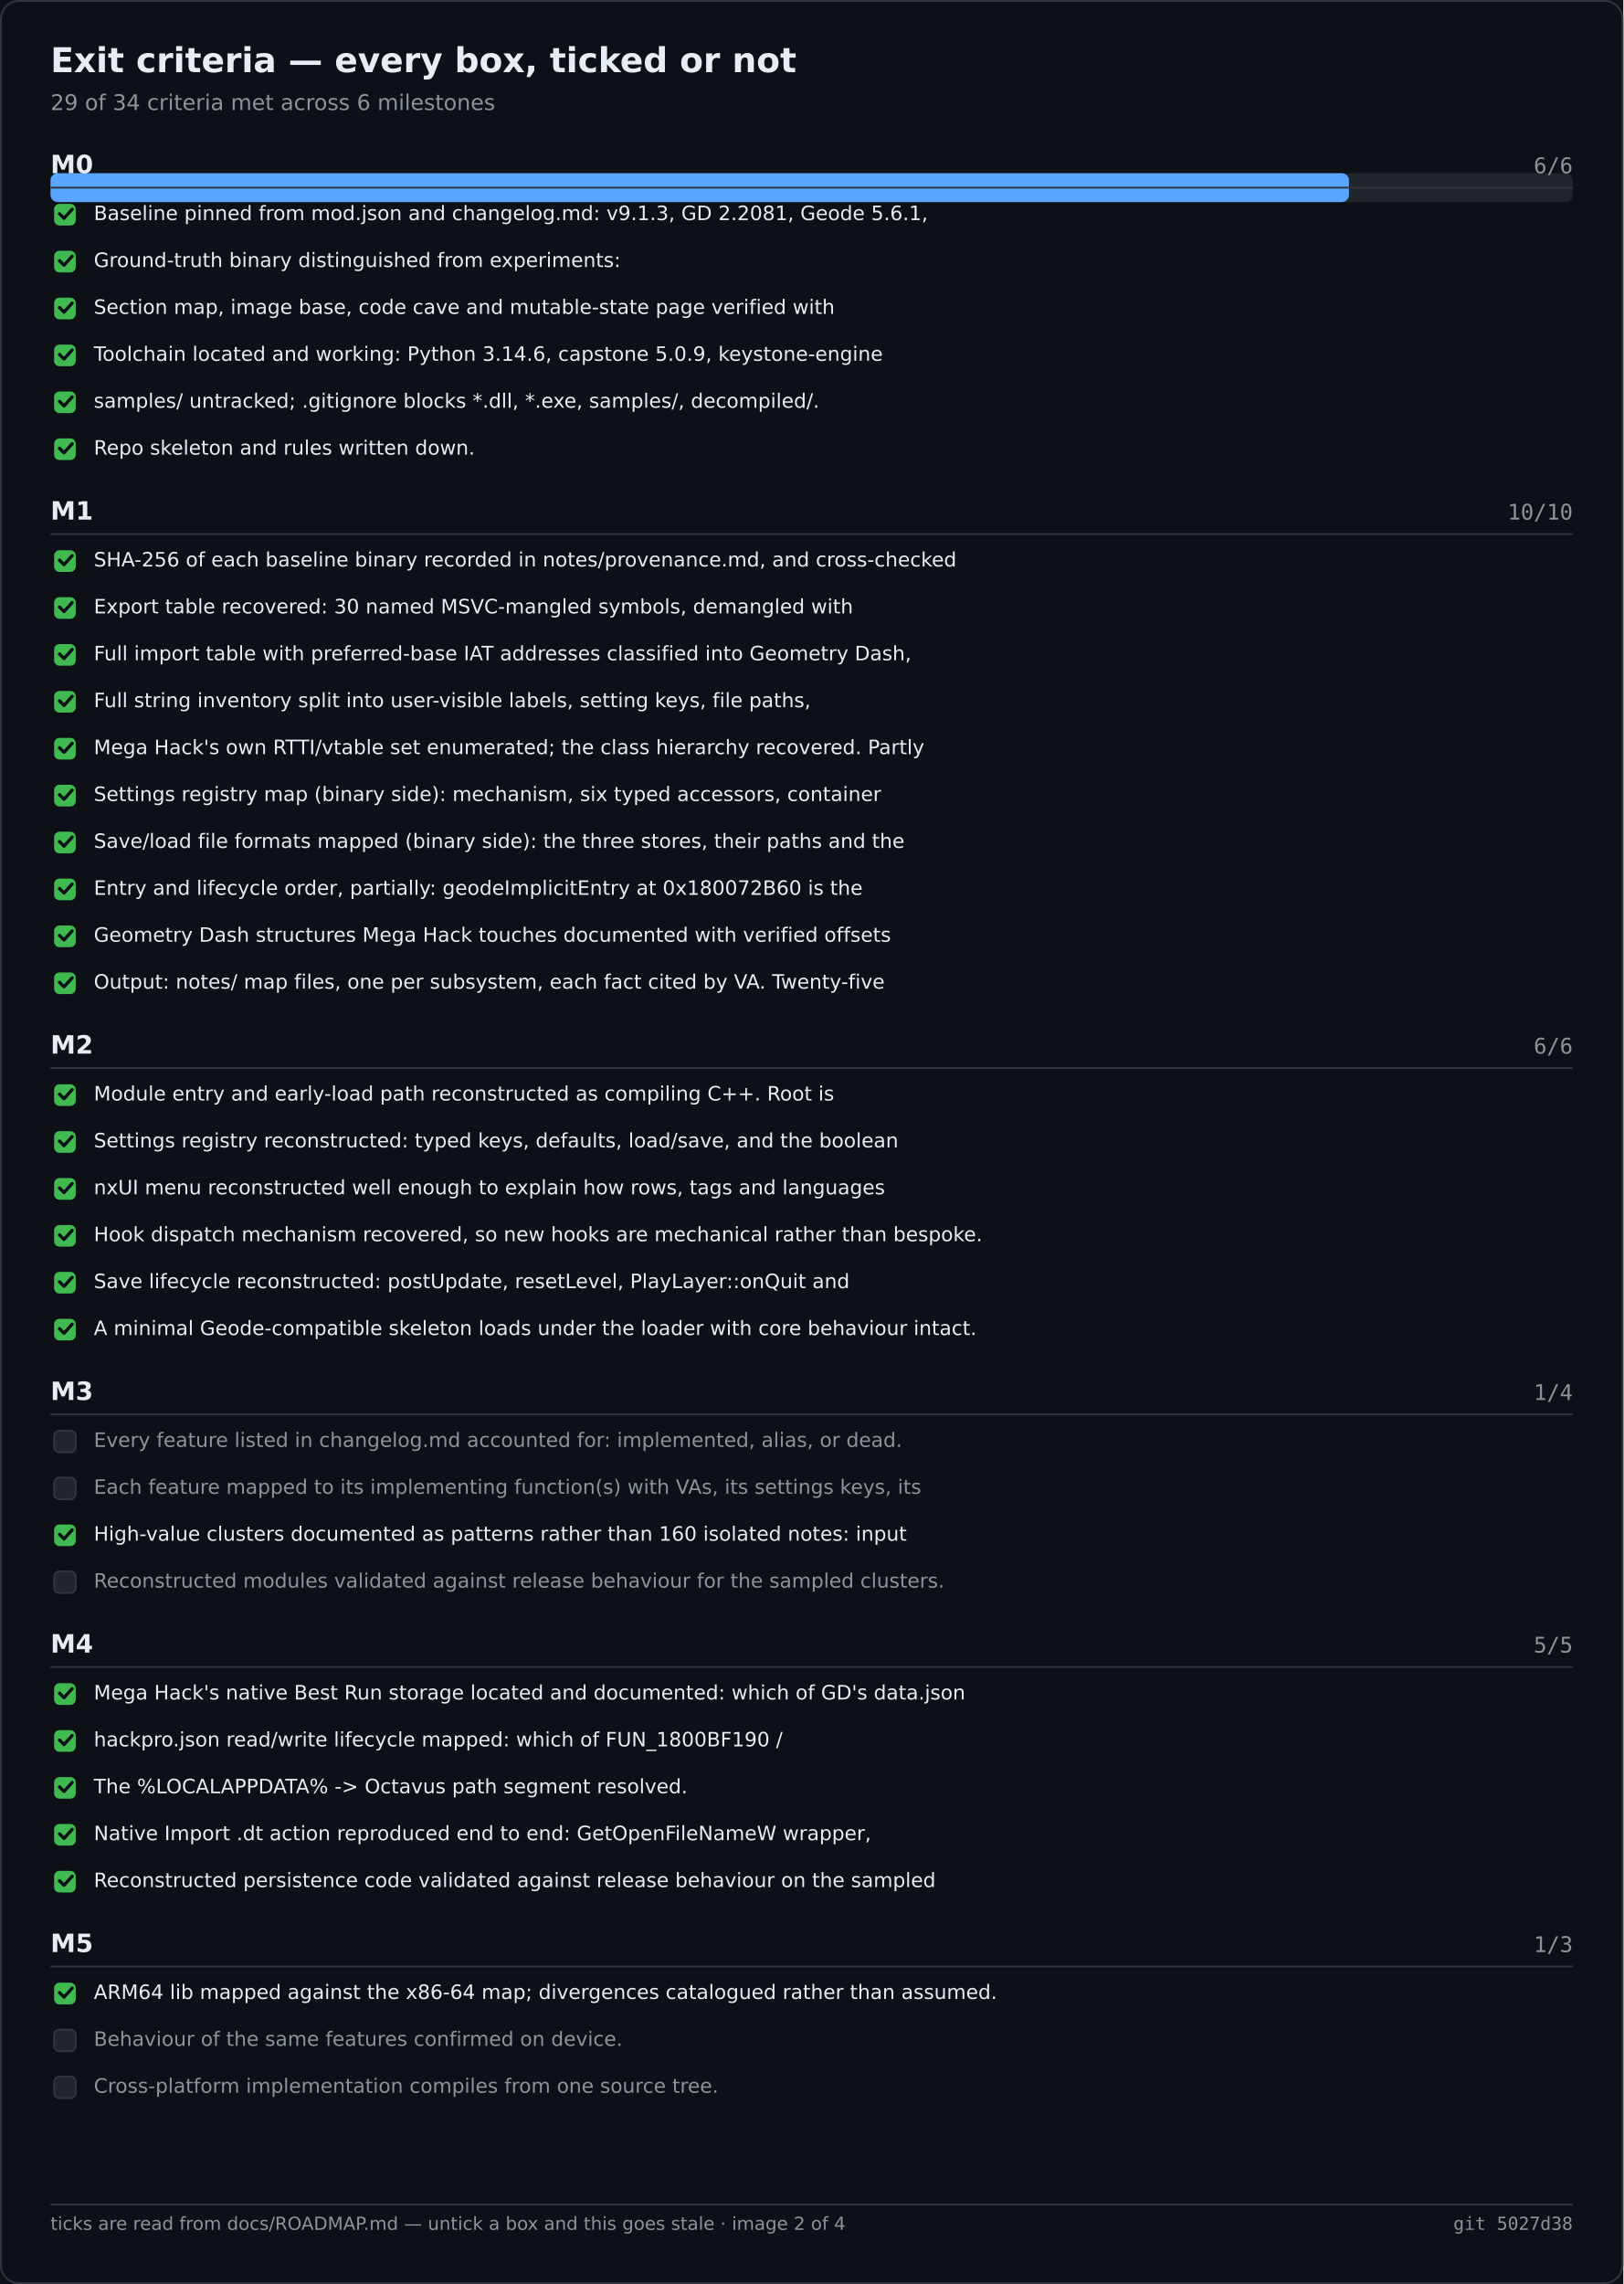
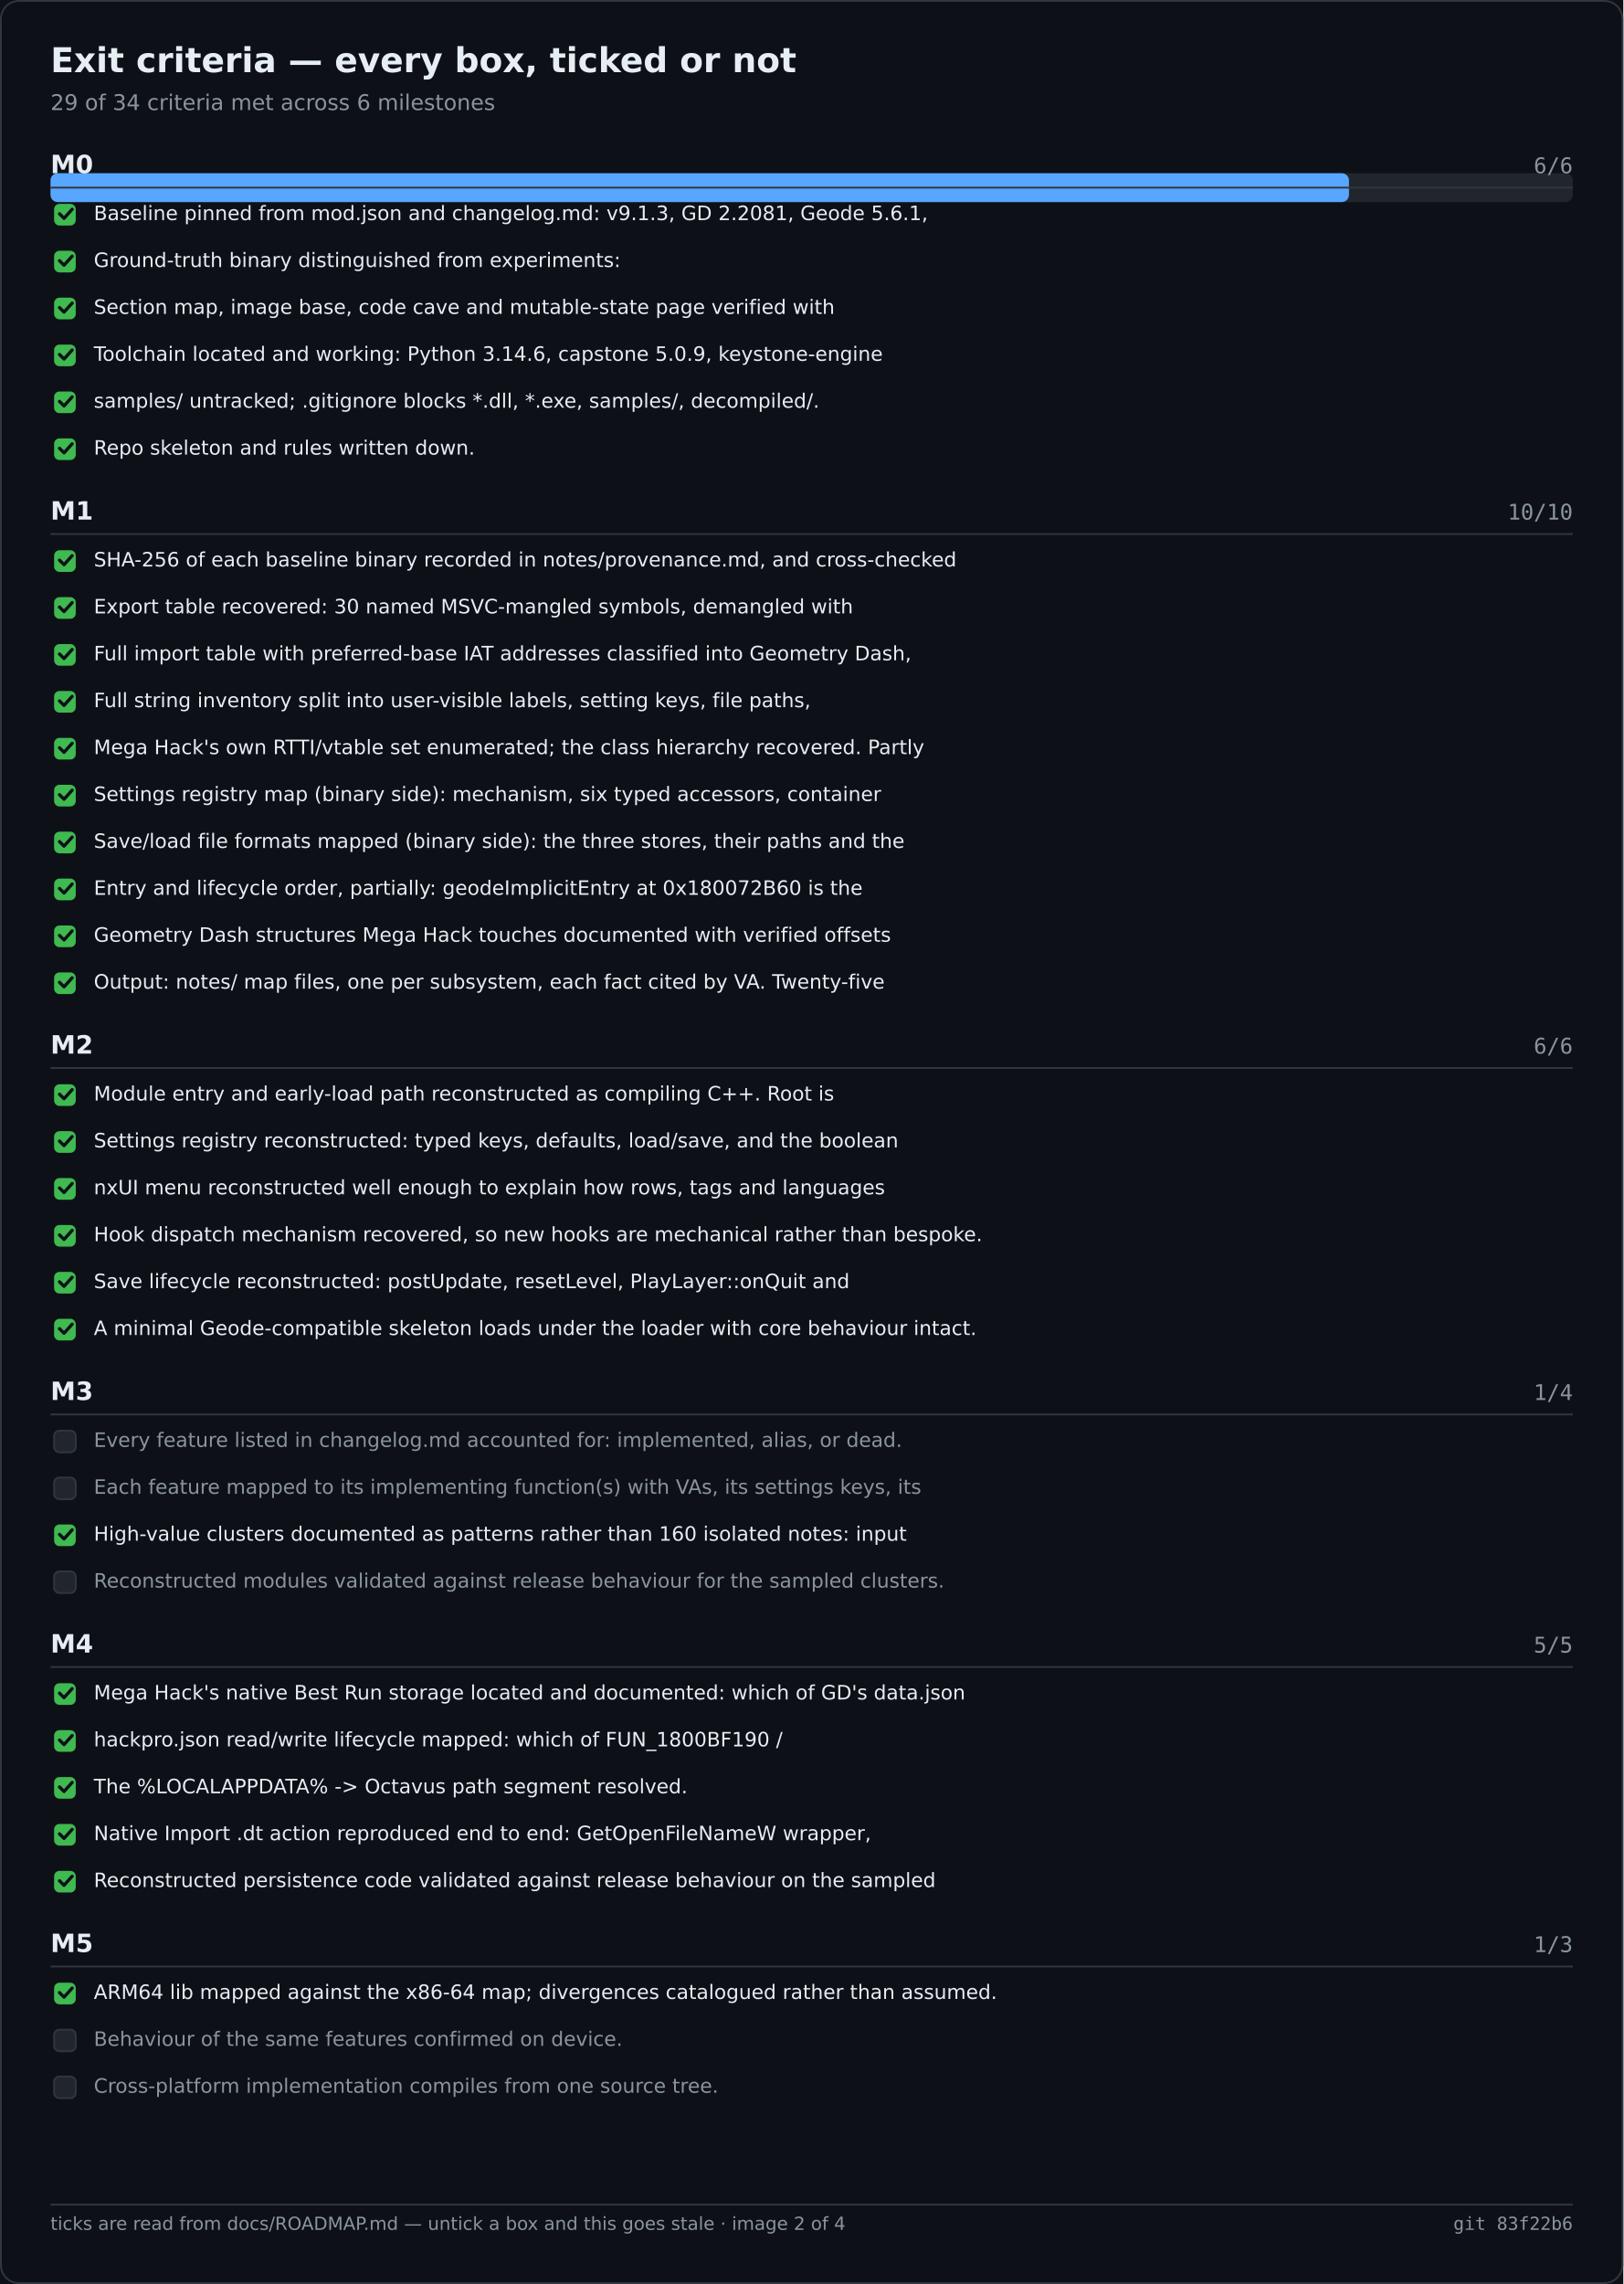
<svg xmlns="http://www.w3.org/2000/svg" width="900" height="1266" viewBox="0 0 900 1266" role="img" aria-label="Exit criteria — every box, ticked or not">
  <rect width="900" height="1266" fill="#0d1117" />
  <rect x="0.5" y="0.5" width="899" height="1265" fill="none" stroke="#30363d" rx="10" />
  <text x="28" y="40" font-family="Segoe UI,DejaVu Sans,Helvetica,sans-serif" font-size="19" font-weight="600" fill="#e6edf3">Exit criteria — every box, ticked or not</text>
  <text x="28" y="61" font-family="Segoe UI,DejaVu Sans,Helvetica,sans-serif" font-size="12" fill="#8b949e">29 of 34 criteria met across 6 milestones</text>
  <rect x="28.0" y="96.0" width="844.0" height="16.0" fill="#21262d" rx="4" />
  <rect x="28.0" y="96.0" width="719.9" height="16.0" fill="#58a6ff" rx="4" />
  <text x="28.0" y="96.0" font-family="Segoe UI,DejaVu Sans,Helvetica,sans-serif" font-size="14" fill="#e6edf3" font-weight="600">M0</text>
  <text x="872.0" y="96.0" font-family="Cascadia Mono,Consolas,DejaVu Sans Mono,monospace" font-size="12" fill="#8b949e" text-anchor="end">6/6</text>
  <text x="28.0" y="288.0" font-family="Segoe UI,DejaVu Sans,Helvetica,sans-serif" font-size="14" fill="#e6edf3" font-weight="600">M1</text>
  <text x="872.0" y="288.0" font-family="Cascadia Mono,Consolas,DejaVu Sans Mono,monospace" font-size="12" fill="#8b949e" text-anchor="end">10/10</text>
  <text x="28.0" y="584.0" font-family="Segoe UI,DejaVu Sans,Helvetica,sans-serif" font-size="14" fill="#e6edf3" font-weight="600">M2</text>
  <text x="872.0" y="584.0" font-family="Cascadia Mono,Consolas,DejaVu Sans Mono,monospace" font-size="12" fill="#8b949e" text-anchor="end">6/6</text>
  <text x="28.0" y="776.0" font-family="Segoe UI,DejaVu Sans,Helvetica,sans-serif" font-size="14" fill="#e6edf3" font-weight="600">M3</text>
  <text x="872.0" y="776.0" font-family="Cascadia Mono,Consolas,DejaVu Sans Mono,monospace" font-size="12" fill="#8b949e" text-anchor="end">1/4</text>
  <text x="28.0" y="916.0" font-family="Segoe UI,DejaVu Sans,Helvetica,sans-serif" font-size="14" fill="#e6edf3" font-weight="600">M4</text>
  <text x="872.0" y="916.0" font-family="Cascadia Mono,Consolas,DejaVu Sans Mono,monospace" font-size="12" fill="#8b949e" text-anchor="end">5/5</text>
  <text x="28.0" y="1082.0" font-family="Segoe UI,DejaVu Sans,Helvetica,sans-serif" font-size="14" fill="#e6edf3" font-weight="600">M5</text>
  <text x="872.0" y="1082.0" font-family="Cascadia Mono,Consolas,DejaVu Sans Mono,monospace" font-size="12" fill="#8b949e" text-anchor="end">1/3</text>
  <line x1="28.0" y1="104.0" x2="872.0" y2="104.0" stroke="#30363d" stroke-width="1" />
  <rect x="30.0" y="113.0" width="12.0" height="12.0" fill="#3fb950" rx="3" />
  <path d="M33 118.5 l2.5 2.5 l4.5 -5" fill="none" stroke="#0d1117" stroke-width="1.8" stroke-linecap="round" stroke-linejoin="round" />
  <text x="52.0" y="122.0" font-family="Segoe UI,DejaVu Sans,Helvetica,sans-serif" font-size="11" fill="#e6edf3">Baseline pinned from mod.json and changelog.md: v9.1.3, GD 2.2081, Geode 5.6.1,</text>
  <rect x="30.0" y="139.0" width="12.0" height="12.0" fill="#3fb950" rx="3" />
  <path d="M33 144.5 l2.5 2.5 l4.5 -5" fill="none" stroke="#0d1117" stroke-width="1.8" stroke-linecap="round" stroke-linejoin="round" />
  <text x="52.0" y="148.0" font-family="Segoe UI,DejaVu Sans,Helvetica,sans-serif" font-size="11" fill="#e6edf3">Ground-truth binary distinguished from experiments:</text>
  <rect x="30.0" y="165.0" width="12.0" height="12.0" fill="#3fb950" rx="3" />
  <path d="M33 170.5 l2.5 2.5 l4.5 -5" fill="none" stroke="#0d1117" stroke-width="1.8" stroke-linecap="round" stroke-linejoin="round" />
  <text x="52.0" y="174.0" font-family="Segoe UI,DejaVu Sans,Helvetica,sans-serif" font-size="11" fill="#e6edf3">Section map, image base, code cave and mutable-state page verified with</text>
  <rect x="30.0" y="191.0" width="12.0" height="12.0" fill="#3fb950" rx="3" />
  <path d="M33 196.5 l2.5 2.5 l4.5 -5" fill="none" stroke="#0d1117" stroke-width="1.8" stroke-linecap="round" stroke-linejoin="round" />
  <text x="52.0" y="200.0" font-family="Segoe UI,DejaVu Sans,Helvetica,sans-serif" font-size="11" fill="#e6edf3">Toolchain located and working: Python 3.14.6, capstone 5.0.9, keystone-engine</text>
  <rect x="30.0" y="217.0" width="12.0" height="12.0" fill="#3fb950" rx="3" />
  <path d="M33 222.5 l2.5 2.5 l4.5 -5" fill="none" stroke="#0d1117" stroke-width="1.8" stroke-linecap="round" stroke-linejoin="round" />
  <text x="52.0" y="226.0" font-family="Segoe UI,DejaVu Sans,Helvetica,sans-serif" font-size="11" fill="#e6edf3">samples/ untracked; .gitignore blocks *.dll, *.exe, samples/, decompiled/.</text>
  <rect x="30.0" y="243.0" width="12.0" height="12.0" fill="#3fb950" rx="3" />
  <path d="M33 248.5 l2.5 2.5 l4.5 -5" fill="none" stroke="#0d1117" stroke-width="1.8" stroke-linecap="round" stroke-linejoin="round" />
  <text x="52.0" y="252.0" font-family="Segoe UI,DejaVu Sans,Helvetica,sans-serif" font-size="11" fill="#e6edf3">Repo skeleton and rules written down.</text>
  <line x1="28.0" y1="296.0" x2="872.0" y2="296.0" stroke="#30363d" stroke-width="1" />
  <rect x="30.0" y="305.0" width="12.0" height="12.0" fill="#3fb950" rx="3" />
  <path d="M33 310.5 l2.5 2.5 l4.5 -5" fill="none" stroke="#0d1117" stroke-width="1.8" stroke-linecap="round" stroke-linejoin="round" />
  <text x="52.0" y="314.0" font-family="Segoe UI,DejaVu Sans,Helvetica,sans-serif" font-size="11" fill="#e6edf3">SHA-256 of each baseline binary recorded in notes/provenance.md, and cross-checked</text>
  <rect x="30.0" y="331.0" width="12.0" height="12.0" fill="#3fb950" rx="3" />
  <path d="M33 336.5 l2.5 2.5 l4.5 -5" fill="none" stroke="#0d1117" stroke-width="1.8" stroke-linecap="round" stroke-linejoin="round" />
  <text x="52.0" y="340.0" font-family="Segoe UI,DejaVu Sans,Helvetica,sans-serif" font-size="11" fill="#e6edf3">Export table recovered: 30 named MSVC-mangled symbols, demangled with</text>
  <rect x="30.0" y="357.0" width="12.0" height="12.0" fill="#3fb950" rx="3" />
  <path d="M33 362.5 l2.5 2.5 l4.5 -5" fill="none" stroke="#0d1117" stroke-width="1.8" stroke-linecap="round" stroke-linejoin="round" />
  <text x="52.0" y="366.0" font-family="Segoe UI,DejaVu Sans,Helvetica,sans-serif" font-size="11" fill="#e6edf3">Full import table with preferred-base IAT addresses classified into Geometry Dash,</text>
  <rect x="30.0" y="383.0" width="12.0" height="12.0" fill="#3fb950" rx="3" />
  <path d="M33 388.5 l2.5 2.5 l4.5 -5" fill="none" stroke="#0d1117" stroke-width="1.8" stroke-linecap="round" stroke-linejoin="round" />
  <text x="52.0" y="392.0" font-family="Segoe UI,DejaVu Sans,Helvetica,sans-serif" font-size="11" fill="#e6edf3">Full string inventory split into user-visible labels, setting keys, file paths,</text>
  <rect x="30.0" y="409.0" width="12.0" height="12.0" fill="#3fb950" rx="3" />
  <path d="M33 414.5 l2.5 2.5 l4.5 -5" fill="none" stroke="#0d1117" stroke-width="1.8" stroke-linecap="round" stroke-linejoin="round" />
  <text x="52.0" y="418.0" font-family="Segoe UI,DejaVu Sans,Helvetica,sans-serif" font-size="11" fill="#e6edf3">Mega Hack's own RTTI/vtable set enumerated; the class hierarchy recovered. Partly</text>
  <rect x="30.0" y="435.0" width="12.0" height="12.0" fill="#3fb950" rx="3" />
  <path d="M33 440.5 l2.5 2.5 l4.5 -5" fill="none" stroke="#0d1117" stroke-width="1.8" stroke-linecap="round" stroke-linejoin="round" />
  <text x="52.0" y="444.0" font-family="Segoe UI,DejaVu Sans,Helvetica,sans-serif" font-size="11" fill="#e6edf3">Settings registry map (binary side): mechanism, six typed accessors, container</text>
  <rect x="30.0" y="461.0" width="12.0" height="12.0" fill="#3fb950" rx="3" />
  <path d="M33 466.5 l2.5 2.5 l4.5 -5" fill="none" stroke="#0d1117" stroke-width="1.8" stroke-linecap="round" stroke-linejoin="round" />
  <text x="52.0" y="470.0" font-family="Segoe UI,DejaVu Sans,Helvetica,sans-serif" font-size="11" fill="#e6edf3">Save/load file formats mapped (binary side): the three stores, their paths and the</text>
  <rect x="30.0" y="487.0" width="12.0" height="12.0" fill="#3fb950" rx="3" />
  <path d="M33 492.5 l2.5 2.5 l4.5 -5" fill="none" stroke="#0d1117" stroke-width="1.8" stroke-linecap="round" stroke-linejoin="round" />
  <text x="52.0" y="496.0" font-family="Segoe UI,DejaVu Sans,Helvetica,sans-serif" font-size="11" fill="#e6edf3">Entry and lifecycle order, partially: geodeImplicitEntry at 0x180072B60 is the</text>
  <rect x="30.0" y="513.0" width="12.0" height="12.0" fill="#3fb950" rx="3" />
  <path d="M33 518.5 l2.5 2.5 l4.5 -5" fill="none" stroke="#0d1117" stroke-width="1.8" stroke-linecap="round" stroke-linejoin="round" />
  <text x="52.0" y="522.0" font-family="Segoe UI,DejaVu Sans,Helvetica,sans-serif" font-size="11" fill="#e6edf3">Geometry Dash structures Mega Hack touches documented with verified offsets</text>
  <rect x="30.0" y="539.0" width="12.0" height="12.0" fill="#3fb950" rx="3" />
  <path d="M33 544.5 l2.5 2.5 l4.5 -5" fill="none" stroke="#0d1117" stroke-width="1.8" stroke-linecap="round" stroke-linejoin="round" />
  <text x="52.0" y="548.0" font-family="Segoe UI,DejaVu Sans,Helvetica,sans-serif" font-size="11" fill="#e6edf3">Output: notes/ map files, one per subsystem, each fact cited by VA. Twenty-five</text>
  <line x1="28.0" y1="592.0" x2="872.0" y2="592.0" stroke="#30363d" stroke-width="1" />
  <rect x="30.0" y="601.0" width="12.0" height="12.0" fill="#3fb950" rx="3" />
  <path d="M33 606.5 l2.5 2.5 l4.5 -5" fill="none" stroke="#0d1117" stroke-width="1.8" stroke-linecap="round" stroke-linejoin="round" />
  <text x="52.0" y="610.0" font-family="Segoe UI,DejaVu Sans,Helvetica,sans-serif" font-size="11" fill="#e6edf3">Module entry and early-load path reconstructed as compiling C++. Root is</text>
  <rect x="30.0" y="627.0" width="12.0" height="12.0" fill="#3fb950" rx="3" />
  <path d="M33 632.5 l2.5 2.5 l4.5 -5" fill="none" stroke="#0d1117" stroke-width="1.8" stroke-linecap="round" stroke-linejoin="round" />
  <text x="52.0" y="636.0" font-family="Segoe UI,DejaVu Sans,Helvetica,sans-serif" font-size="11" fill="#e6edf3">Settings registry reconstructed: typed keys, defaults, load/save, and the boolean</text>
  <rect x="30.0" y="653.0" width="12.0" height="12.0" fill="#3fb950" rx="3" />
  <path d="M33 658.5 l2.5 2.5 l4.5 -5" fill="none" stroke="#0d1117" stroke-width="1.8" stroke-linecap="round" stroke-linejoin="round" />
  <text x="52.0" y="662.0" font-family="Segoe UI,DejaVu Sans,Helvetica,sans-serif" font-size="11" fill="#e6edf3">nxUI menu reconstructed well enough to explain how rows, tags and languages</text>
  <rect x="30.0" y="679.0" width="12.0" height="12.0" fill="#3fb950" rx="3" />
  <path d="M33 684.5 l2.5 2.5 l4.5 -5" fill="none" stroke="#0d1117" stroke-width="1.8" stroke-linecap="round" stroke-linejoin="round" />
  <text x="52.0" y="688.0" font-family="Segoe UI,DejaVu Sans,Helvetica,sans-serif" font-size="11" fill="#e6edf3">Hook dispatch mechanism recovered, so new hooks are mechanical rather than bespoke.</text>
  <rect x="30.0" y="705.0" width="12.0" height="12.0" fill="#3fb950" rx="3" />
  <path d="M33 710.5 l2.5 2.5 l4.5 -5" fill="none" stroke="#0d1117" stroke-width="1.8" stroke-linecap="round" stroke-linejoin="round" />
  <text x="52.0" y="714.0" font-family="Segoe UI,DejaVu Sans,Helvetica,sans-serif" font-size="11" fill="#e6edf3">Save lifecycle reconstructed: postUpdate, resetLevel, PlayLayer::onQuit and</text>
  <rect x="30.0" y="731.0" width="12.0" height="12.0" fill="#3fb950" rx="3" />
  <path d="M33 736.5 l2.5 2.5 l4.5 -5" fill="none" stroke="#0d1117" stroke-width="1.8" stroke-linecap="round" stroke-linejoin="round" />
  <text x="52.0" y="740.0" font-family="Segoe UI,DejaVu Sans,Helvetica,sans-serif" font-size="11" fill="#e6edf3">A minimal Geode-compatible skeleton loads under the loader with core behaviour intact.</text>
  <line x1="28.0" y1="784.0" x2="872.0" y2="784.0" stroke="#30363d" stroke-width="1" />
  <rect x="30.0" y="793.0" width="12.0" height="12.0" fill="#21262d" rx="3" stroke="#30363d" stroke-width="1" />
  <text x="52.0" y="802.0" font-family="Segoe UI,DejaVu Sans,Helvetica,sans-serif" font-size="11" fill="#8b949e">Every feature listed in changelog.md accounted for: implemented, alias, or dead.</text>
  <rect x="30.0" y="819.0" width="12.0" height="12.0" fill="#21262d" rx="3" stroke="#30363d" stroke-width="1" />
  <text x="52.0" y="828.0" font-family="Segoe UI,DejaVu Sans,Helvetica,sans-serif" font-size="11" fill="#8b949e">Each feature mapped to its implementing function(s) with VAs, its settings keys, its</text>
  <rect x="30.0" y="845.0" width="12.0" height="12.0" fill="#3fb950" rx="3" />
  <path d="M33 850.5 l2.5 2.5 l4.5 -5" fill="none" stroke="#0d1117" stroke-width="1.8" stroke-linecap="round" stroke-linejoin="round" />
  <text x="52.0" y="854.0" font-family="Segoe UI,DejaVu Sans,Helvetica,sans-serif" font-size="11" fill="#e6edf3">High-value clusters documented as patterns rather than 160 isolated notes: input</text>
  <rect x="30.0" y="871.0" width="12.0" height="12.0" fill="#21262d" rx="3" stroke="#30363d" stroke-width="1" />
  <text x="52.0" y="880.0" font-family="Segoe UI,DejaVu Sans,Helvetica,sans-serif" font-size="11" fill="#8b949e">Reconstructed modules validated against release behaviour for the sampled clusters.</text>
  <line x1="28.0" y1="924.0" x2="872.0" y2="924.0" stroke="#30363d" stroke-width="1" />
  <rect x="30.0" y="933.0" width="12.0" height="12.0" fill="#3fb950" rx="3" />
  <path d="M33 938.5 l2.5 2.5 l4.5 -5" fill="none" stroke="#0d1117" stroke-width="1.8" stroke-linecap="round" stroke-linejoin="round" />
  <text x="52.0" y="942.0" font-family="Segoe UI,DejaVu Sans,Helvetica,sans-serif" font-size="11" fill="#e6edf3">Mega Hack's native Best Run storage located and documented: which of GD's data.json</text>
  <rect x="30.0" y="959.0" width="12.0" height="12.0" fill="#3fb950" rx="3" />
  <path d="M33 964.5 l2.5 2.5 l4.5 -5" fill="none" stroke="#0d1117" stroke-width="1.8" stroke-linecap="round" stroke-linejoin="round" />
  <text x="52.0" y="968.0" font-family="Segoe UI,DejaVu Sans,Helvetica,sans-serif" font-size="11" fill="#e6edf3">hackpro.json read/write lifecycle mapped: which of FUN_1800BF190 /</text>
  <rect x="30.0" y="985.0" width="12.0" height="12.0" fill="#3fb950" rx="3" />
  <path d="M33 990.5 l2.5 2.5 l4.5 -5" fill="none" stroke="#0d1117" stroke-width="1.8" stroke-linecap="round" stroke-linejoin="round" />
  <text x="52.0" y="994.0" font-family="Segoe UI,DejaVu Sans,Helvetica,sans-serif" font-size="11" fill="#e6edf3">The %LOCALAPPDATA% -&gt; Octavus path segment resolved.</text>
  <rect x="30.0" y="1011.0" width="12.0" height="12.0" fill="#3fb950" rx="3" />
  <path d="M33 1016.5 l2.5 2.5 l4.5 -5" fill="none" stroke="#0d1117" stroke-width="1.8" stroke-linecap="round" stroke-linejoin="round" />
  <text x="52.0" y="1020.0" font-family="Segoe UI,DejaVu Sans,Helvetica,sans-serif" font-size="11" fill="#e6edf3">Native Import .dt action reproduced end to end: GetOpenFileNameW wrapper,</text>
  <rect x="30.0" y="1037.0" width="12.0" height="12.0" fill="#3fb950" rx="3" />
  <path d="M33 1042.5 l2.5 2.5 l4.5 -5" fill="none" stroke="#0d1117" stroke-width="1.8" stroke-linecap="round" stroke-linejoin="round" />
  <text x="52.0" y="1046.0" font-family="Segoe UI,DejaVu Sans,Helvetica,sans-serif" font-size="11" fill="#e6edf3">Reconstructed persistence code validated against release behaviour on the sampled</text>
  <line x1="28.0" y1="1090.0" x2="872.0" y2="1090.0" stroke="#30363d" stroke-width="1" />
  <rect x="30.0" y="1099.0" width="12.0" height="12.0" fill="#3fb950" rx="3" />
  <path d="M33 1104.5 l2.5 2.5 l4.5 -5" fill="none" stroke="#0d1117" stroke-width="1.8" stroke-linecap="round" stroke-linejoin="round" />
  <text x="52.0" y="1108.0" font-family="Segoe UI,DejaVu Sans,Helvetica,sans-serif" font-size="11" fill="#e6edf3">ARM64 lib mapped against the x86-64 map; divergences catalogued rather than assumed.</text>
  <rect x="30.0" y="1125.0" width="12.0" height="12.0" fill="#21262d" rx="3" stroke="#30363d" stroke-width="1" />
  <text x="52.0" y="1134.0" font-family="Segoe UI,DejaVu Sans,Helvetica,sans-serif" font-size="11" fill="#8b949e">Behaviour of the same features confirmed on device.</text>
  <rect x="30.0" y="1151.0" width="12.0" height="12.0" fill="#21262d" rx="3" stroke="#30363d" stroke-width="1" />
  <text x="52.0" y="1160.0" font-family="Segoe UI,DejaVu Sans,Helvetica,sans-serif" font-size="11" fill="#8b949e">Cross-platform implementation compiles from one source tree.</text>
  <line x1="28.0" y1="1222.0" x2="872.0" y2="1222.0" stroke="#30363d" stroke-width="1" />
  <text x="28.0" y="1236.0" font-family="Segoe UI,DejaVu Sans,Helvetica,sans-serif" font-size="10" fill="#8b949e">ticks are read from docs/ROADMAP.md — untick a box and this goes stale · image 2 of 4</text>
-   <text x="872.0" y="1236.0" font-family="Cascadia Mono,Consolas,DejaVu Sans Mono,monospace" font-size="10" fill="#8b949e" text-anchor="end">git 5027d38</text>
+   <text x="872.0" y="1236.0" font-family="Cascadia Mono,Consolas,DejaVu Sans Mono,monospace" font-size="10" fill="#8b949e" text-anchor="end">git 83f22b6</text>
</svg>
